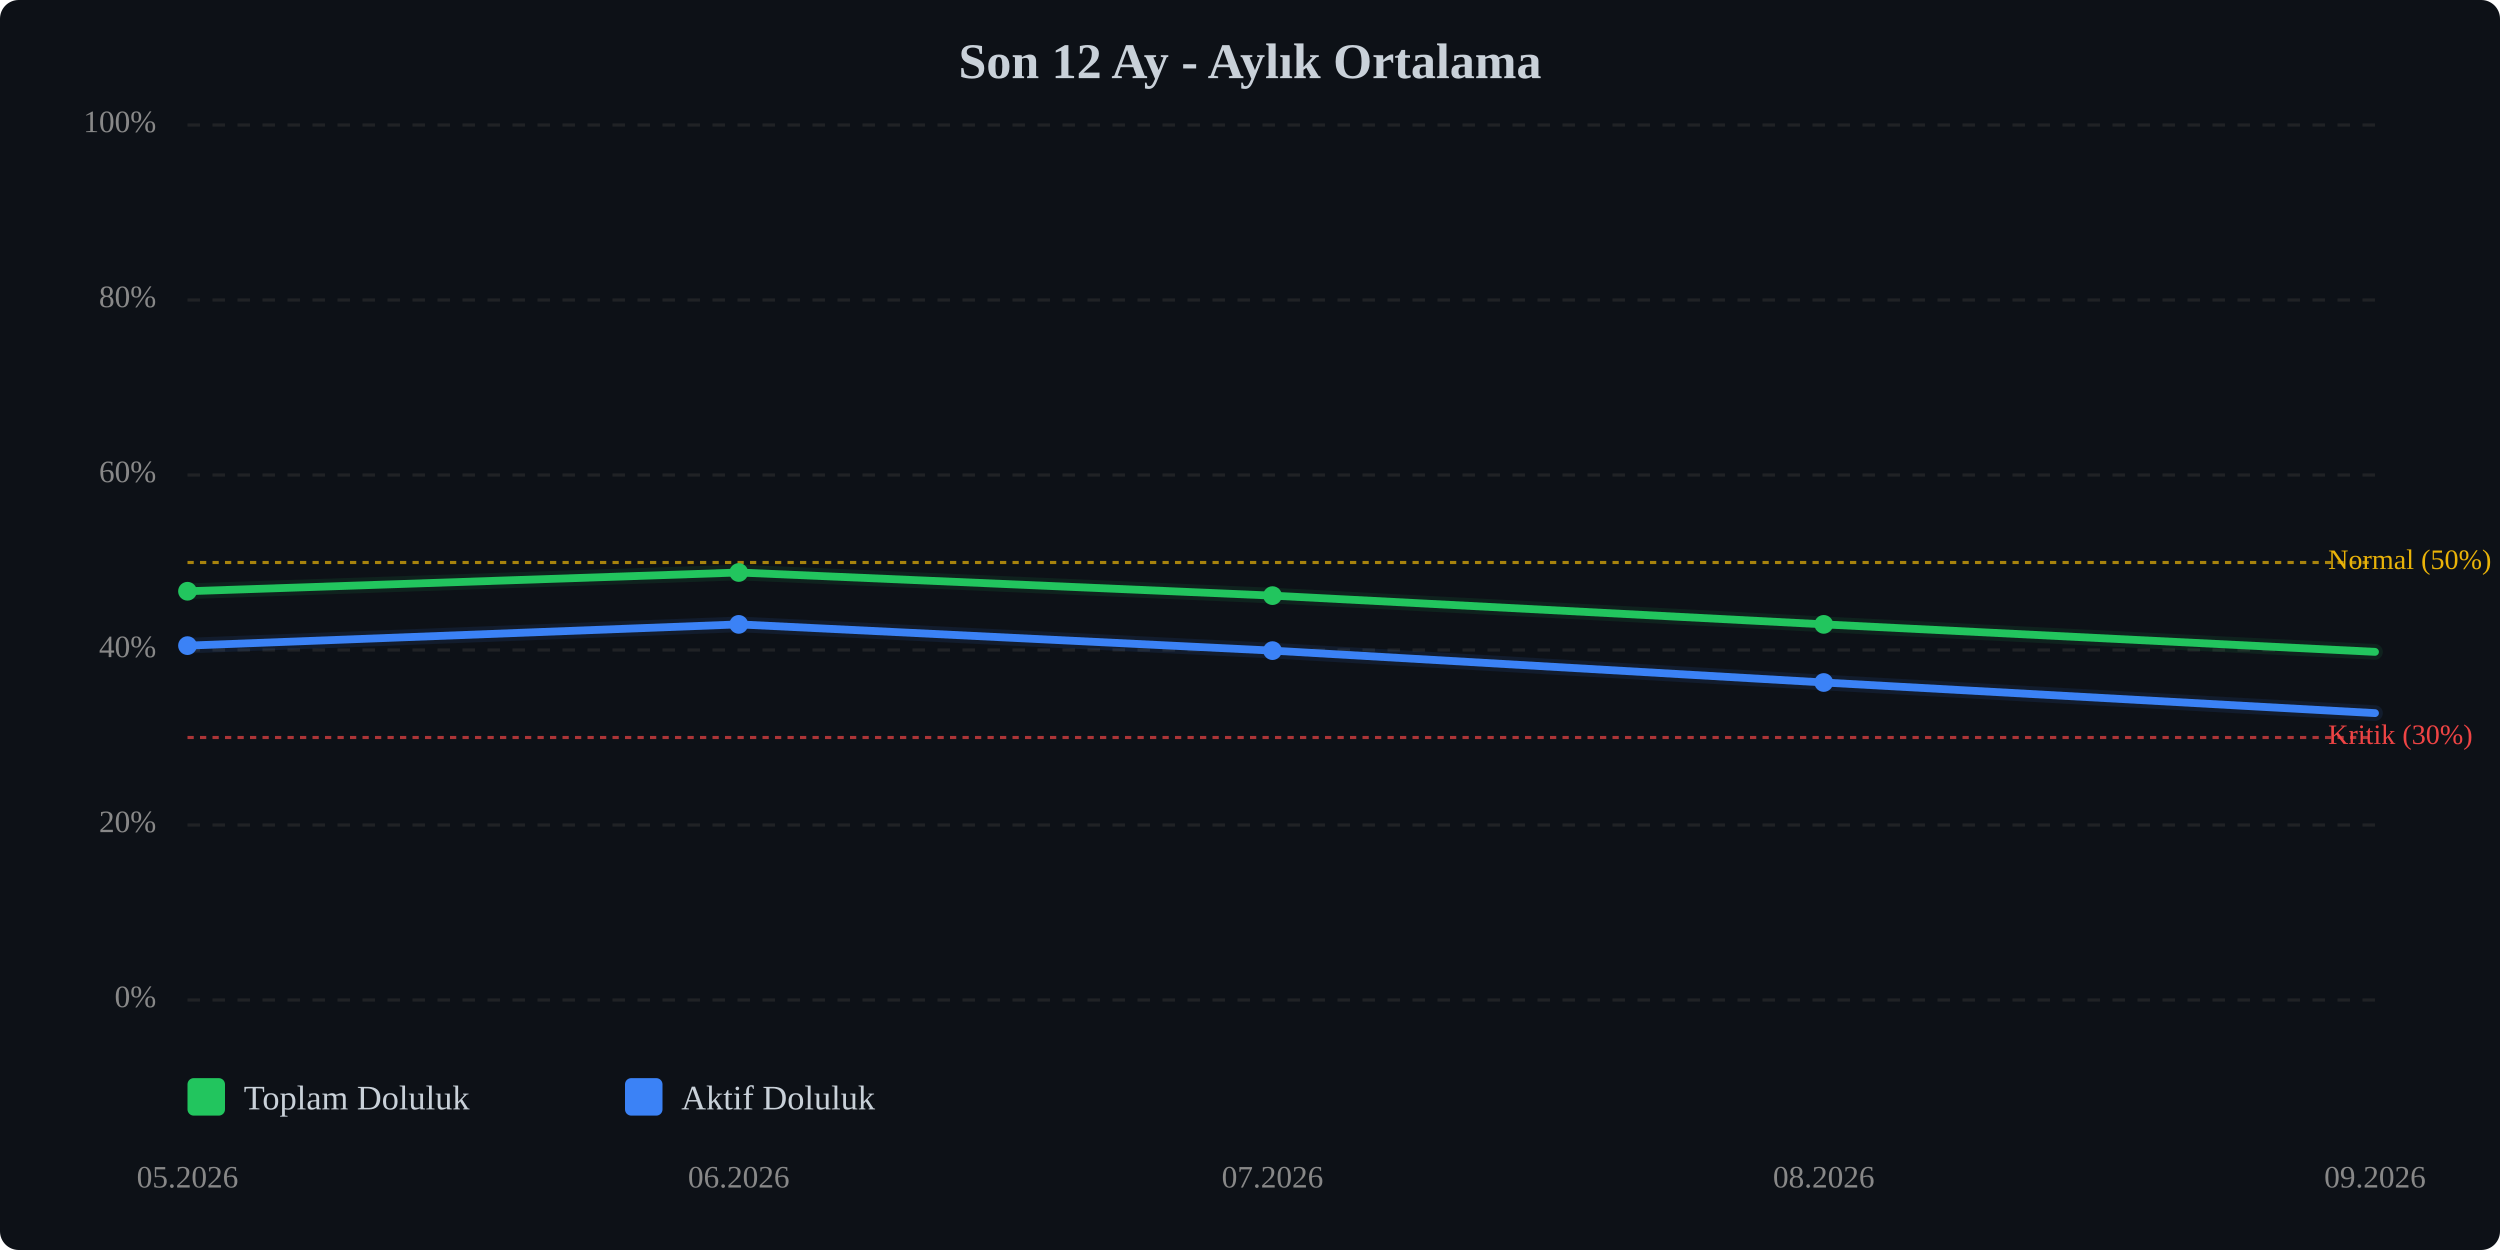
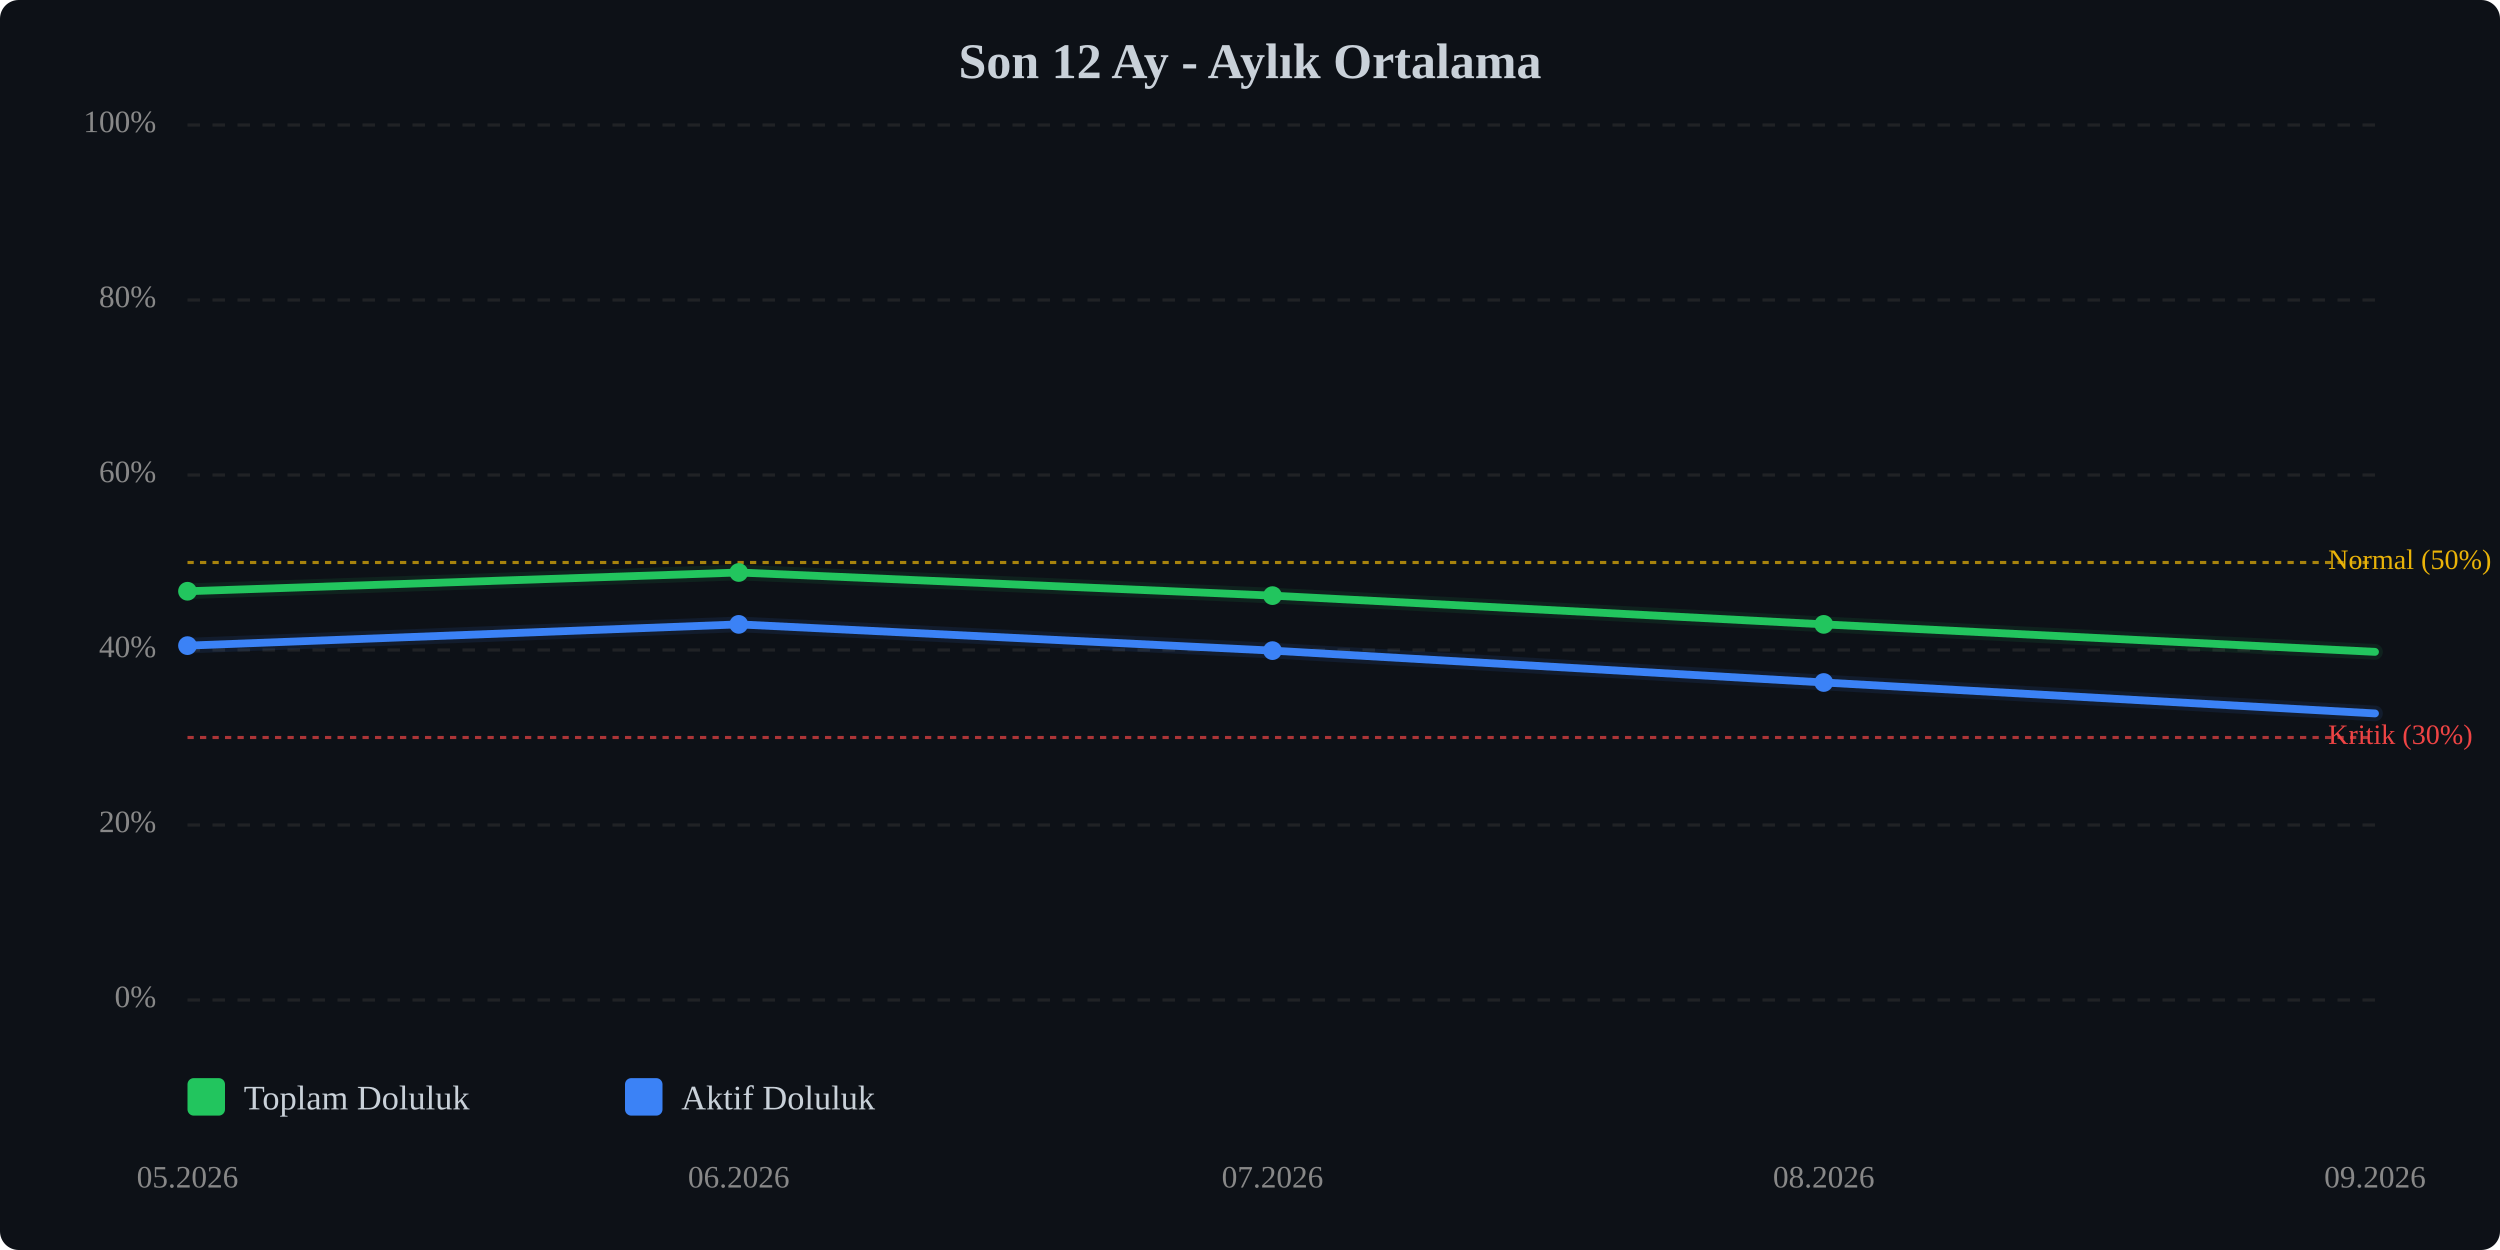
<svg xmlns="http://www.w3.org/2000/svg" viewBox="0 0 800 400" width="100%" style="max-width:800px;">
  <rect width="800" height="400" fill="#0d1117" rx="6" />
  <text x="400.0" y="25" text-anchor="middle" font-size="16" font-weight="bold" fill="#c9d1d9">Son 12 Ay - Aylık Ortalama</text>
  <line x1="60" y1="320.0" x2="760" y2="320.0" stroke="#333" stroke-width="1" stroke-dasharray="4,4" opacity="0.5" />
  <text x="50" y="320.0" text-anchor="end" dominant-baseline="middle" font-size="10" fill="#888">0%</text>
  <line x1="60" y1="264.0" x2="760" y2="264.0" stroke="#333" stroke-width="1" stroke-dasharray="4,4" opacity="0.5" />
  <text x="50" y="264.0" text-anchor="end" dominant-baseline="middle" font-size="10" fill="#888">20%</text>
  <line x1="60" y1="208.0" x2="760" y2="208.0" stroke="#333" stroke-width="1" stroke-dasharray="4,4" opacity="0.5" />
  <text x="50" y="208.0" text-anchor="end" dominant-baseline="middle" font-size="10" fill="#888">40%</text>
  <line x1="60" y1="152.0" x2="760" y2="152.0" stroke="#333" stroke-width="1" stroke-dasharray="4,4" opacity="0.5" />
  <text x="50" y="152.0" text-anchor="end" dominant-baseline="middle" font-size="10" fill="#888">60%</text>
  <line x1="60" y1="96.0" x2="760" y2="96.0" stroke="#333" stroke-width="1" stroke-dasharray="4,4" opacity="0.5" />
  <text x="50" y="96.0" text-anchor="end" dominant-baseline="middle" font-size="10" fill="#888">80%</text>
  <line x1="60" y1="40.0" x2="760" y2="40.0" stroke="#333" stroke-width="1" stroke-dasharray="4,4" opacity="0.5" />
  <text x="50" y="40.0" text-anchor="end" dominant-baseline="middle" font-size="10" fill="#888">100%</text>
  <line x1="60" y1="236.0" x2="760" y2="236.0" stroke="#ef4444" stroke-width="1" stroke-dasharray="2,2" opacity="0.7" />
  <text x="745" y="236.0" dominant-baseline="middle" font-size="9" fill="#ef4444">Kritik (30%)</text>
  <line x1="60" y1="180.0" x2="760" y2="180.0" stroke="#eab308" stroke-width="1" stroke-dasharray="2,2" opacity="0.7" />
  <text x="745" y="180.0" dominant-baseline="middle" font-size="9" fill="#eab308">Normal (50%)</text>
  <polyline points="60.0,189.2 236.4,183.2 407.2,190.6 583.6,199.8 760.0,208.6" fill="none" stroke="#22c55e" stroke-width="2.5" stroke-linecap="round" stroke-linejoin="round" />
  <polyline points="60.0,189.2 236.4,183.2 407.2,190.6 583.6,199.8 760.0,208.6" fill="none" stroke="#22c55e" stroke-width="5" opacity="0.1" stroke-linecap="round" stroke-linejoin="round" />
-   <polyline points="60.0,206.6 236.4,199.8 407.2,208.2 583.6,218.4 760.0,228.2" fill="none" stroke="#3b82f6" stroke-width="2.5" stroke-linecap="round" stroke-linejoin="round" />
-   <polyline points="60.0,206.6 236.4,199.8 407.2,208.2 583.6,218.4 760.0,228.2" fill="none" stroke="#3b82f6" stroke-width="5" opacity="0.1" stroke-linecap="round" stroke-linejoin="round" />
+   <polyline points="60.0,206.6 236.4,199.8 407.2,208.2 583.6,218.4 760.0,228.3" fill="none" stroke="#3b82f6" stroke-width="2.5" stroke-linecap="round" stroke-linejoin="round" />
+   <polyline points="60.0,206.6 236.4,199.8 407.2,208.2 583.6,218.4 760.0,228.3" fill="none" stroke="#3b82f6" stroke-width="5" opacity="0.1" stroke-linecap="round" stroke-linejoin="round" />
  <circle cx="60.0" cy="189.2" r="3" fill="#22c55e" />
  <circle cx="236.4" cy="183.2" r="3" fill="#22c55e" />
  <circle cx="407.2" cy="190.6" r="3" fill="#22c55e" />
  <circle cx="583.6" cy="199.8" r="3" fill="#22c55e" />
  <circle cx="60.0" cy="206.6" r="3" fill="#3b82f6" />
  <circle cx="236.4" cy="199.8" r="3" fill="#3b82f6" />
  <circle cx="407.2" cy="208.2" r="3" fill="#3b82f6" />
  <circle cx="583.6" cy="218.4" r="3" fill="#3b82f6" />
  <text x="60.0" y="380" text-anchor="middle" font-size="10" fill="#888">05.2026</text>
  <text x="236.4" y="380" text-anchor="middle" font-size="10" fill="#888">06.2026</text>
  <text x="407.2" y="380" text-anchor="middle" font-size="10" fill="#888">07.2026</text>
  <text x="583.6" y="380" text-anchor="middle" font-size="10" fill="#888">08.2026</text>
  <text x="760.0" y="380" text-anchor="middle" font-size="10" fill="#888">09.2026</text>
  <g transform="translate(60, 345)">
    <rect x="0" y="0" width="12" height="12" fill="#22c55e" rx="2" />
    <text x="18" y="10" font-size="11" fill="#c9d1d9">Toplam Doluluk</text>
    <rect x="140" y="0" width="12" height="12" fill="#3b82f6" rx="2" />
    <text x="158" y="10" font-size="11" fill="#c9d1d9">Aktif Doluluk</text>
  </g>
</svg>
